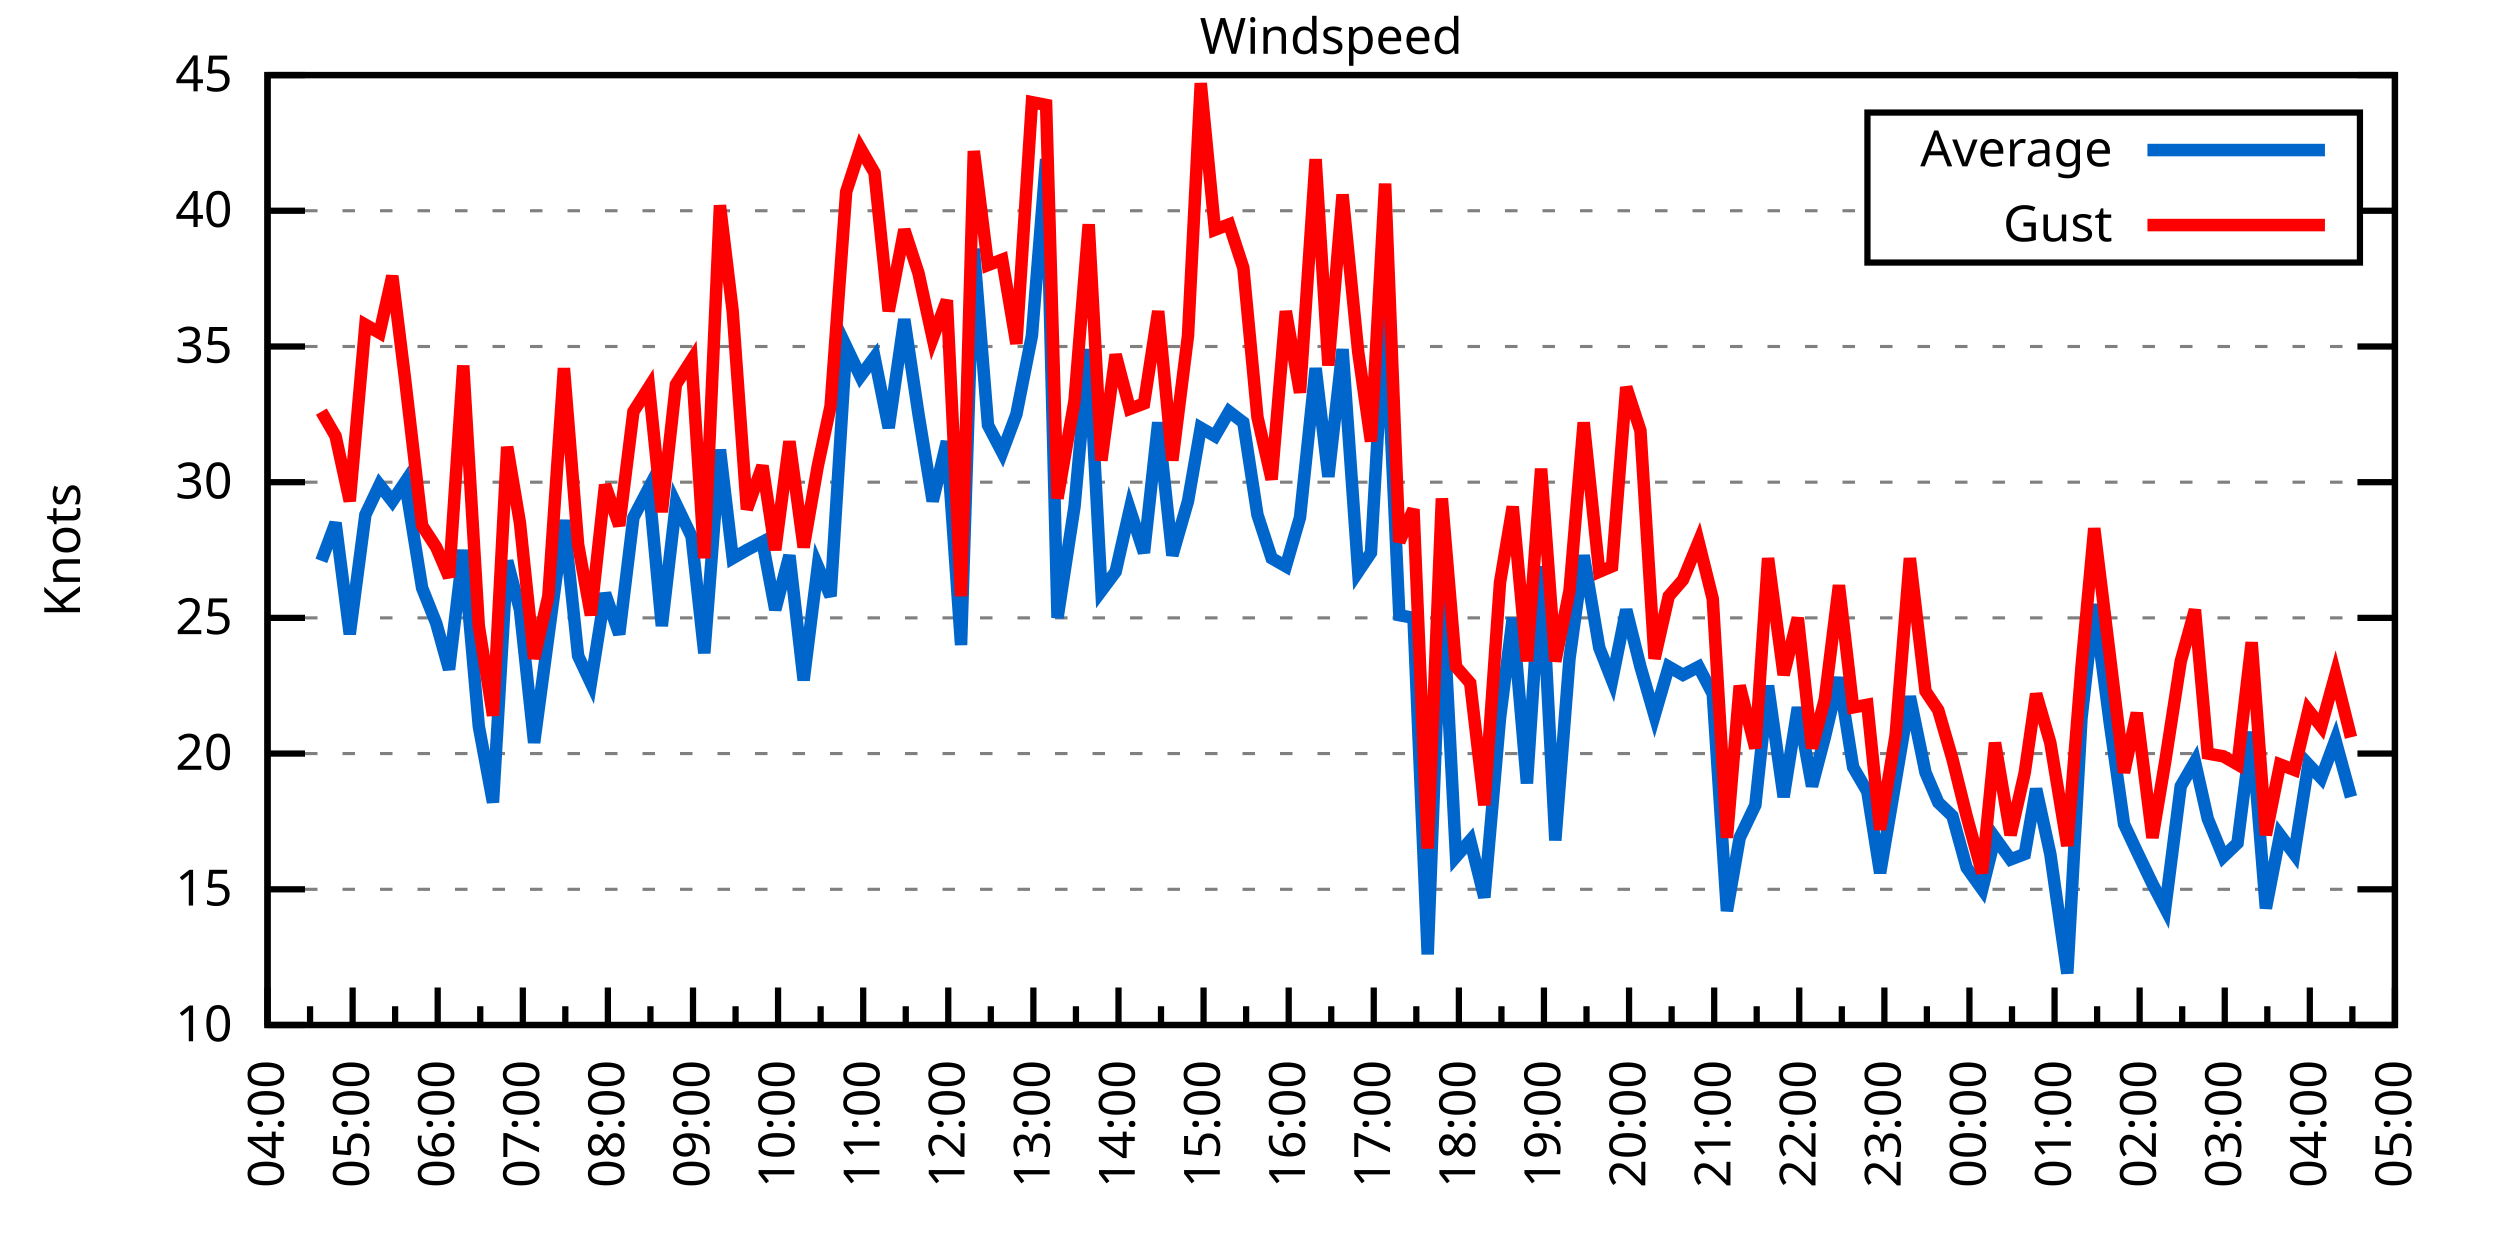
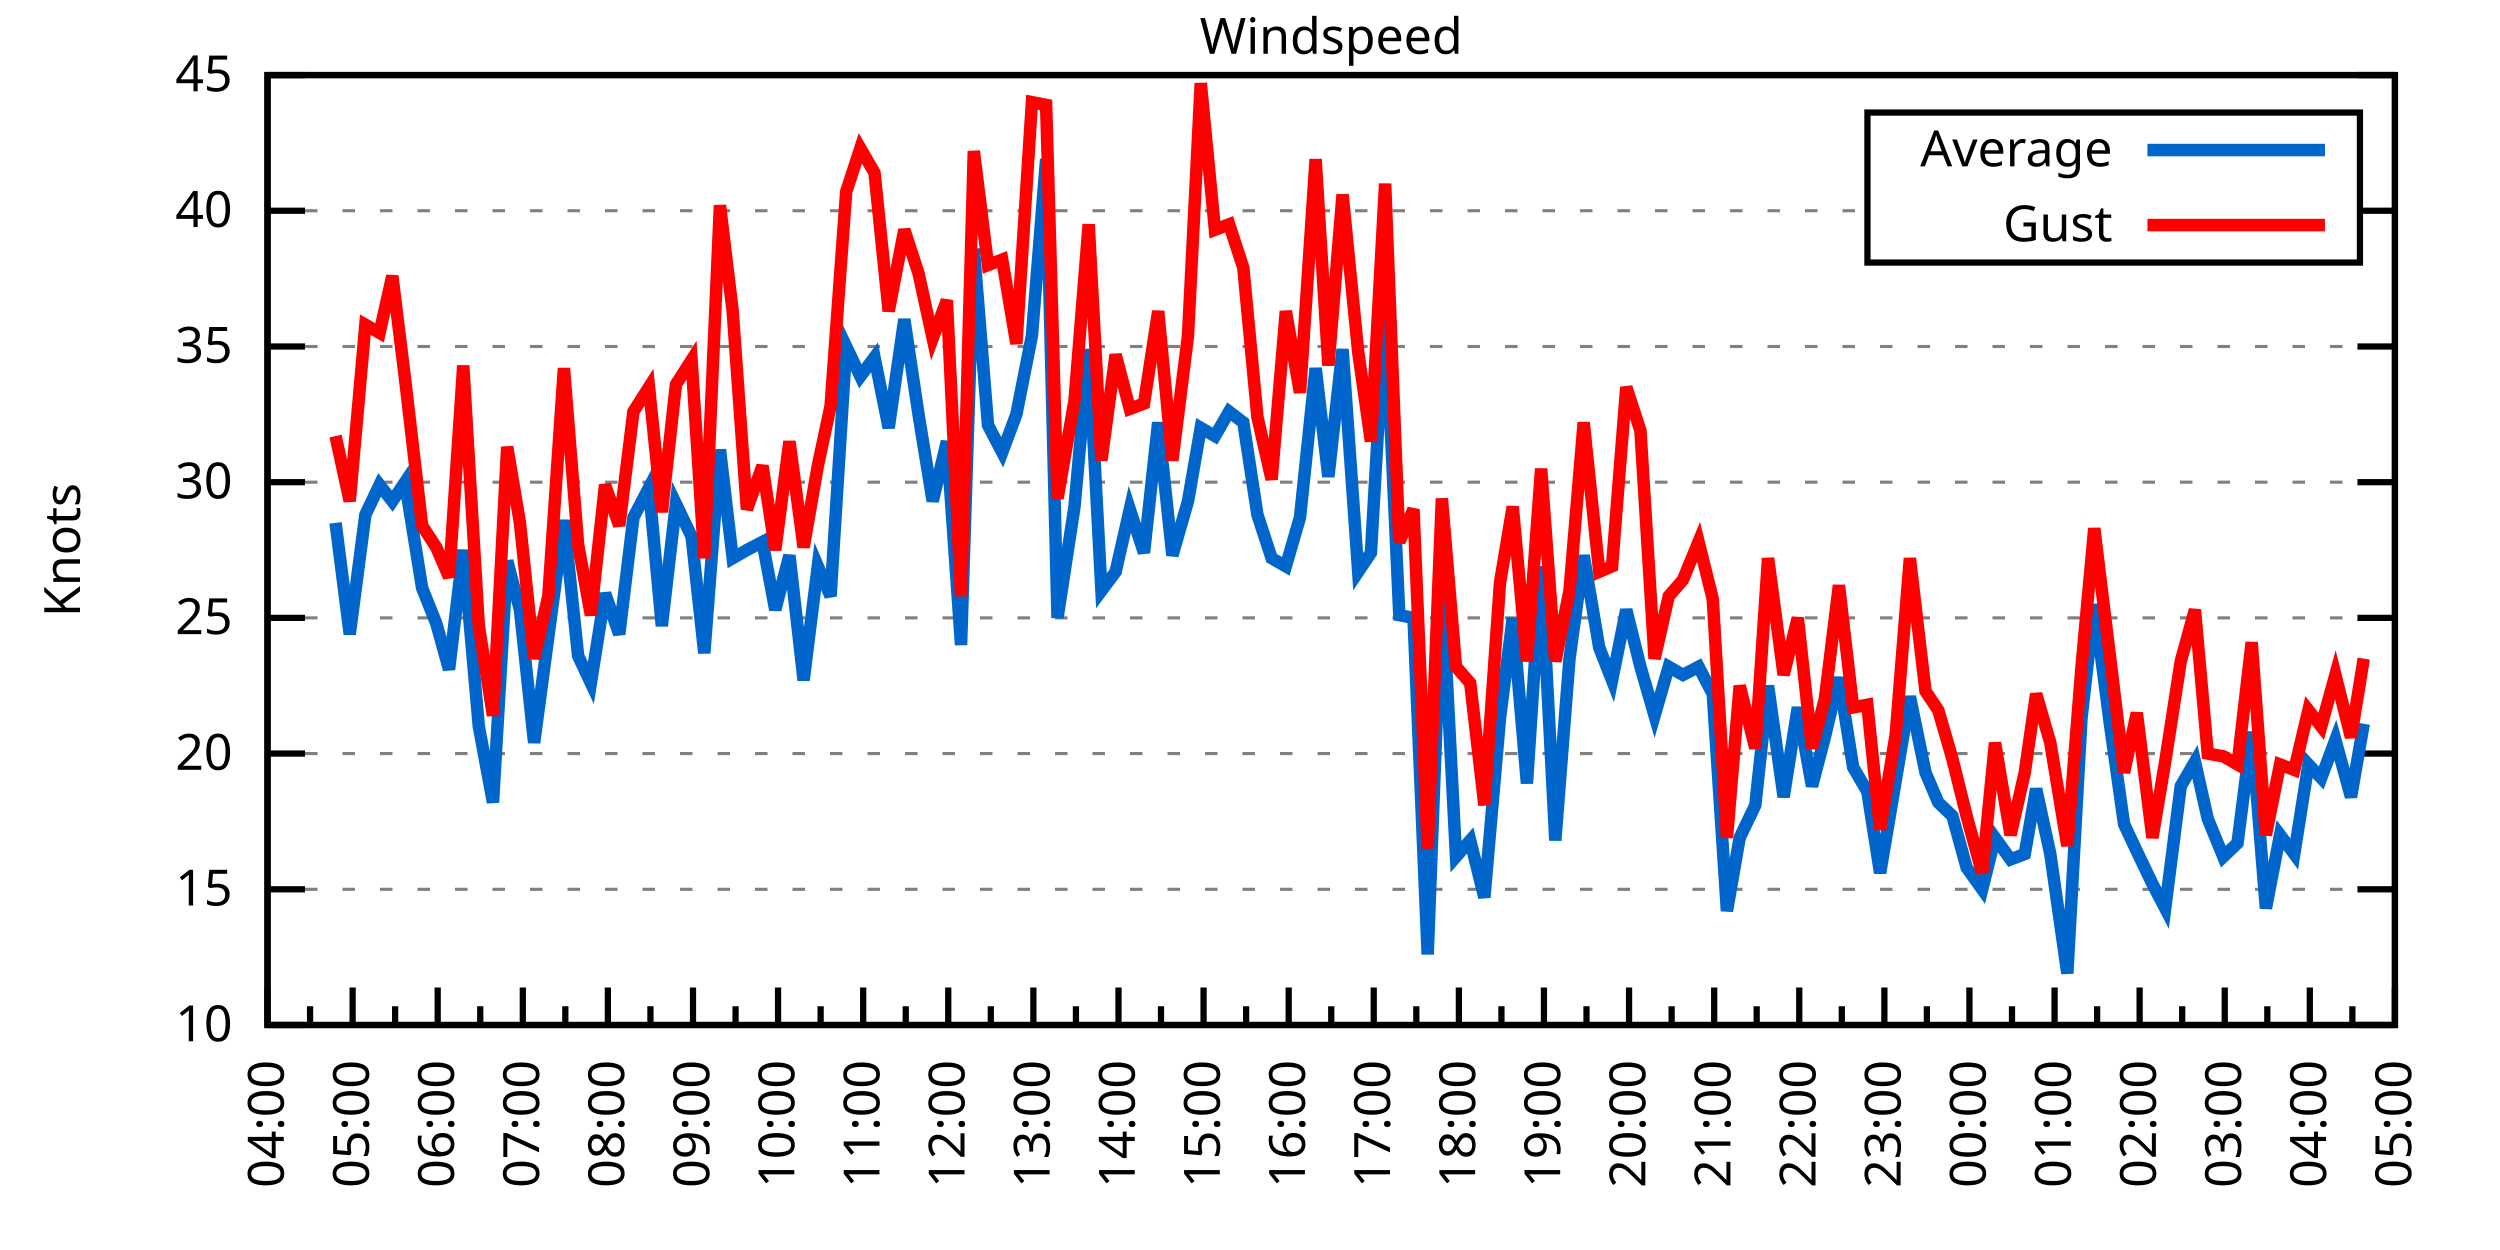
<svg xmlns="http://www.w3.org/2000/svg" xmlns:xlink="http://www.w3.org/1999/xlink" width="400" height="200" viewBox="0 0 400 200">
  <g id="gnuplot_canvas">
    <rect x="0" y="0" width="400" height="200" fill="none" />
    <defs>
      <circle id="gpDot" r="0.5" stroke-width="0.5" stroke="currentColor" />
      <path id="gpPt0" stroke-width="0.333" stroke="currentColor" d="M-1,0 h2 M0,-1 v2" />
      <path id="gpPt1" stroke-width="0.333" stroke="currentColor" d="M-1,-1 L1,1 M1,-1 L-1,1" />
      <path id="gpPt2" stroke-width="0.333" stroke="currentColor" d="M-1,0 L1,0 M0,-1 L0,1 M-1,-1 L1,1 M-1,1 L1,-1" />
      <rect id="gpPt3" stroke-width="0.333" stroke="currentColor" x="-1" y="-1" width="2" height="2" />
      <rect id="gpPt4" stroke-width="0.333" stroke="currentColor" fill="currentColor" x="-1" y="-1" width="2" height="2" />
      <circle id="gpPt5" stroke-width="0.333" stroke="currentColor" cx="0" cy="0" r="1" />
      <use xlink:href="#gpPt5" id="gpPt6" fill="currentColor" stroke="none" />
      <path id="gpPt7" stroke-width="0.333" stroke="currentColor" d="M0,-1.33 L-1.33,0.67 L1.33,0.67 z" />
      <use xlink:href="#gpPt7" id="gpPt8" fill="currentColor" stroke="none" />
      <use xlink:href="#gpPt7" id="gpPt9" stroke="currentColor" transform="rotate(180)" />
      <use xlink:href="#gpPt9" id="gpPt10" fill="currentColor" stroke="none" />
      <use xlink:href="#gpPt3" id="gpPt11" stroke="currentColor" transform="rotate(45)" />
      <use xlink:href="#gpPt11" id="gpPt12" fill="currentColor" stroke="none" />
      <path id="gpPt13" stroke-width="0.333" stroke="currentColor" d="M0,1.330 L1.265,0.411 L0.782,-1.067 L-0.782,-1.076 L-1.265,0.411 z" />
      <use xlink:href="#gpPt13" id="gpPt14" fill="currentColor" stroke="none" />
      <filter id="textbox" filterUnits="objectBoundingBox" x="0" y="0" height="1" width="1">
        <feFlood flood-color="white" flood-opacity="1" result="bgnd" />
        <feComposite in="SourceGraphic" in2="bgnd" operator="atop" />
      </filter>
      <filter id="greybox" filterUnits="objectBoundingBox" x="0" y="0" height="1" width="1">
        <feFlood flood-color="lightgrey" flood-opacity="1" result="grey" />
        <feComposite in="SourceGraphic" in2="grey" operator="atop" />
      </filter>
    </defs>
    <g fill="none" color="white" stroke="currentColor" stroke-width="1.00" stroke-linecap="butt" stroke-linejoin="miter">
</g>
    <g fill="none" color="black" stroke="currentColor" stroke-width="1.00" stroke-linecap="butt" stroke-linejoin="miter">
      <g stroke="none" shape-rendering="crispEdges">
        <polygon fill="rgb(255, 255, 255)" points="42.80,164.00 383.18,164.00 383.18,12.02 42.80,12.02 " />
      </g>
    </g>
    <g fill="none" color="black" stroke="currentColor" stroke-width="1.00" stroke-linecap="butt" stroke-linejoin="miter">
</g>
    <g fill="none" color="black" stroke="black" stroke-width="0.50" stroke-linecap="butt" stroke-linejoin="miter">
</g>
    <g fill="none" color="gray" stroke="currentColor" stroke-width="0.50" stroke-linecap="butt" stroke-linejoin="miter">
      <path stroke="gray" stroke-dasharray="2,4" class="gridline" d="M42.80,164.00 L383.19,164.00  " />
    </g>
    <g fill="none" color="gray" stroke="gray" stroke-width="1.00" stroke-linecap="butt" stroke-linejoin="miter">
</g>
    <g fill="none" color="black" stroke="currentColor" stroke-width="1.00" stroke-linecap="butt" stroke-linejoin="miter">
      <path stroke="black" d="M42.80,164.00 L48.80,164.00 M383.19,164.00 L377.19,164.00  " />
      <g transform="translate(37.20,166.60)" stroke="none" fill="black" font-family="Sans" font-size="8.00" text-anchor="end">
        <text>
          <tspan font-family="Sans"> 10</tspan>
        </text>
      </g>
    </g>
    <g fill="none" color="black" stroke="currentColor" stroke-width="1.00" stroke-linecap="butt" stroke-linejoin="miter">
</g>
    <g fill="none" color="black" stroke="black" stroke-width="0.50" stroke-linecap="butt" stroke-linejoin="miter">
</g>
    <g fill="none" color="gray" stroke="currentColor" stroke-width="0.50" stroke-linecap="butt" stroke-linejoin="miter">
      <path stroke="gray" stroke-dasharray="2,4" class="gridline" d="M42.80,142.29 L383.19,142.29  " />
    </g>
    <g fill="none" color="gray" stroke="gray" stroke-width="1.00" stroke-linecap="butt" stroke-linejoin="miter">
</g>
    <g fill="none" color="black" stroke="currentColor" stroke-width="1.00" stroke-linecap="butt" stroke-linejoin="miter">
      <path stroke="black" d="M42.80,142.29 L48.80,142.29 M383.19,142.29 L377.19,142.29  " />
      <g transform="translate(37.20,144.89)" stroke="none" fill="black" font-family="Sans" font-size="8.00" text-anchor="end">
        <text>
          <tspan font-family="Sans"> 15</tspan>
        </text>
      </g>
    </g>
    <g fill="none" color="black" stroke="currentColor" stroke-width="1.00" stroke-linecap="butt" stroke-linejoin="miter">
</g>
    <g fill="none" color="black" stroke="black" stroke-width="0.50" stroke-linecap="butt" stroke-linejoin="miter">
</g>
    <g fill="none" color="gray" stroke="currentColor" stroke-width="0.50" stroke-linecap="butt" stroke-linejoin="miter">
      <path stroke="gray" stroke-dasharray="2,4" class="gridline" d="M42.80,120.57 L383.19,120.57  " />
    </g>
    <g fill="none" color="gray" stroke="gray" stroke-width="1.00" stroke-linecap="butt" stroke-linejoin="miter">
</g>
    <g fill="none" color="black" stroke="currentColor" stroke-width="1.00" stroke-linecap="butt" stroke-linejoin="miter">
      <path stroke="black" d="M42.80,120.57 L48.80,120.57 M383.19,120.57 L377.19,120.57  " />
      <g transform="translate(37.20,123.17)" stroke="none" fill="black" font-family="Sans" font-size="8.00" text-anchor="end">
        <text>
          <tspan font-family="Sans"> 20</tspan>
        </text>
      </g>
    </g>
    <g fill="none" color="black" stroke="currentColor" stroke-width="1.00" stroke-linecap="butt" stroke-linejoin="miter">
</g>
    <g fill="none" color="black" stroke="black" stroke-width="0.50" stroke-linecap="butt" stroke-linejoin="miter">
</g>
    <g fill="none" color="gray" stroke="currentColor" stroke-width="0.50" stroke-linecap="butt" stroke-linejoin="miter">
      <path stroke="gray" stroke-dasharray="2,4" class="gridline" d="M42.80,98.86 L383.19,98.86  " />
    </g>
    <g fill="none" color="gray" stroke="gray" stroke-width="1.00" stroke-linecap="butt" stroke-linejoin="miter">
</g>
    <g fill="none" color="black" stroke="currentColor" stroke-width="1.00" stroke-linecap="butt" stroke-linejoin="miter">
      <path stroke="black" d="M42.80,98.86 L48.80,98.86 M383.19,98.86 L377.19,98.86  " />
      <g transform="translate(37.20,101.46)" stroke="none" fill="black" font-family="Sans" font-size="8.00" text-anchor="end">
        <text>
          <tspan font-family="Sans"> 25</tspan>
        </text>
      </g>
    </g>
    <g fill="none" color="black" stroke="currentColor" stroke-width="1.00" stroke-linecap="butt" stroke-linejoin="miter">
</g>
    <g fill="none" color="black" stroke="black" stroke-width="0.50" stroke-linecap="butt" stroke-linejoin="miter">
</g>
    <g fill="none" color="gray" stroke="currentColor" stroke-width="0.50" stroke-linecap="butt" stroke-linejoin="miter">
      <path stroke="gray" stroke-dasharray="2,4" class="gridline" d="M42.80,77.15 L383.19,77.15  " />
    </g>
    <g fill="none" color="gray" stroke="gray" stroke-width="1.00" stroke-linecap="butt" stroke-linejoin="miter">
</g>
    <g fill="none" color="black" stroke="currentColor" stroke-width="1.00" stroke-linecap="butt" stroke-linejoin="miter">
      <path stroke="black" d="M42.80,77.15 L48.80,77.15 M383.19,77.15 L377.19,77.15  " />
      <g transform="translate(37.20,79.75)" stroke="none" fill="black" font-family="Sans" font-size="8.00" text-anchor="end">
        <text>
          <tspan font-family="Sans"> 30</tspan>
        </text>
      </g>
    </g>
    <g fill="none" color="black" stroke="currentColor" stroke-width="1.00" stroke-linecap="butt" stroke-linejoin="miter">
</g>
    <g fill="none" color="black" stroke="black" stroke-width="0.50" stroke-linecap="butt" stroke-linejoin="miter">
</g>
    <g fill="none" color="gray" stroke="currentColor" stroke-width="0.50" stroke-linecap="butt" stroke-linejoin="miter">
      <path stroke="gray" stroke-dasharray="2,4" class="gridline" d="M42.80,55.44 L383.19,55.44  " />
    </g>
    <g fill="none" color="gray" stroke="gray" stroke-width="1.00" stroke-linecap="butt" stroke-linejoin="miter">
</g>
    <g fill="none" color="black" stroke="currentColor" stroke-width="1.00" stroke-linecap="butt" stroke-linejoin="miter">
      <path stroke="black" d="M42.80,55.44 L48.80,55.44 M383.19,55.44 L377.19,55.44  " />
      <g transform="translate(37.20,58.04)" stroke="none" fill="black" font-family="Sans" font-size="8.00" text-anchor="end">
        <text>
          <tspan font-family="Sans"> 35</tspan>
        </text>
      </g>
    </g>
    <g fill="none" color="black" stroke="currentColor" stroke-width="1.00" stroke-linecap="butt" stroke-linejoin="miter">
</g>
    <g fill="none" color="black" stroke="black" stroke-width="0.50" stroke-linecap="butt" stroke-linejoin="miter">
</g>
    <g fill="none" color="gray" stroke="currentColor" stroke-width="0.50" stroke-linecap="butt" stroke-linejoin="miter">
      <path stroke="gray" stroke-dasharray="2,4" class="gridline" d="M42.80,33.72 L298.79,33.72 M377.59,33.72 L383.19,33.72  " />
    </g>
    <g fill="none" color="gray" stroke="gray" stroke-width="1.00" stroke-linecap="butt" stroke-linejoin="miter">
</g>
    <g fill="none" color="black" stroke="currentColor" stroke-width="1.00" stroke-linecap="butt" stroke-linejoin="miter">
      <path stroke="black" d="M42.80,33.72 L48.80,33.72 M383.19,33.72 L377.19,33.72  " />
      <g transform="translate(37.20,36.32)" stroke="none" fill="black" font-family="Sans" font-size="8.00" text-anchor="end">
        <text>
          <tspan font-family="Sans"> 40</tspan>
        </text>
      </g>
    </g>
    <g fill="none" color="black" stroke="currentColor" stroke-width="1.00" stroke-linecap="butt" stroke-linejoin="miter">
</g>
    <g fill="none" color="black" stroke="black" stroke-width="0.50" stroke-linecap="butt" stroke-linejoin="miter">
</g>
    <g fill="none" color="gray" stroke="currentColor" stroke-width="0.50" stroke-linecap="butt" stroke-linejoin="miter">
      <path stroke="gray" stroke-dasharray="2,4" class="gridline" d="M42.80,12.01 L383.19,12.01  " />
    </g>
    <g fill="none" color="gray" stroke="gray" stroke-width="1.00" stroke-linecap="butt" stroke-linejoin="miter">
</g>
    <g fill="none" color="black" stroke="currentColor" stroke-width="1.00" stroke-linecap="butt" stroke-linejoin="miter">
      <path stroke="black" d="M42.80,12.01 L48.80,12.01 M383.19,12.01 L377.19,12.01  " />
      <g transform="translate(37.20,14.61)" stroke="none" fill="black" font-family="Sans" font-size="8.00" text-anchor="end">
        <text>
          <tspan font-family="Sans"> 45</tspan>
        </text>
      </g>
    </g>
    <g fill="none" color="black" stroke="currentColor" stroke-width="1.00" stroke-linecap="butt" stroke-linejoin="miter">
      <path stroke="black" d="M42.80,164.00 L42.80,158.00  " />
      <g transform="translate(45.40,169.60) rotate(270)" stroke="none" fill="black" font-family="Sans" font-size="8.00" text-anchor="end">
        <text>
          <tspan font-family="Sans">04:00</tspan>
        </text>
      </g>
    </g>
    <g fill="none" color="black" stroke="currentColor" stroke-width="1.00" stroke-linecap="butt" stroke-linejoin="miter">
      <path stroke="black" d="M49.61,164.00 L49.61,161.00 M56.42,164.00 L56.42,158.00  " />
      <g transform="translate(59.02,169.60) rotate(270)" stroke="none" fill="black" font-family="Sans" font-size="8.00" text-anchor="end">
        <text>
          <tspan font-family="Sans">05:00</tspan>
        </text>
      </g>
    </g>
    <g fill="none" color="black" stroke="currentColor" stroke-width="1.00" stroke-linecap="butt" stroke-linejoin="miter">
      <path stroke="black" d="M63.22,164.00 L63.22,161.00 M70.03,164.00 L70.03,158.00  " />
      <g transform="translate(72.63,169.60) rotate(270)" stroke="none" fill="black" font-family="Sans" font-size="8.00" text-anchor="end">
        <text>
          <tspan font-family="Sans">06:00</tspan>
        </text>
      </g>
    </g>
    <g fill="none" color="black" stroke="currentColor" stroke-width="1.00" stroke-linecap="butt" stroke-linejoin="miter">
      <path stroke="black" d="M76.84,164.00 L76.84,161.00 M83.65,164.00 L83.65,158.00  " />
      <g transform="translate(86.25,169.60) rotate(270)" stroke="none" fill="black" font-family="Sans" font-size="8.00" text-anchor="end">
        <text>
          <tspan font-family="Sans">07:00</tspan>
        </text>
      </g>
    </g>
    <g fill="none" color="black" stroke="currentColor" stroke-width="1.00" stroke-linecap="butt" stroke-linejoin="miter">
      <path stroke="black" d="M90.45,164.00 L90.45,161.00 M97.26,164.00 L97.26,158.00  " />
      <g transform="translate(99.86,169.60) rotate(270)" stroke="none" fill="black" font-family="Sans" font-size="8.00" text-anchor="end">
        <text>
          <tspan font-family="Sans">08:00</tspan>
        </text>
      </g>
    </g>
    <g fill="none" color="black" stroke="currentColor" stroke-width="1.00" stroke-linecap="butt" stroke-linejoin="miter">
      <path stroke="black" d="M104.07,164.00 L104.07,161.00 M110.88,164.00 L110.88,158.00  " />
      <g transform="translate(113.48,169.60) rotate(270)" stroke="none" fill="black" font-family="Sans" font-size="8.00" text-anchor="end">
        <text>
          <tspan font-family="Sans">09:00</tspan>
        </text>
      </g>
    </g>
    <g fill="none" color="black" stroke="currentColor" stroke-width="1.00" stroke-linecap="butt" stroke-linejoin="miter">
      <path stroke="black" d="M117.69,164.00 L117.69,161.00 M124.49,164.00 L124.49,158.00  " />
      <g transform="translate(127.09,169.60) rotate(270)" stroke="none" fill="black" font-family="Sans" font-size="8.00" text-anchor="end">
        <text>
          <tspan font-family="Sans">10:00</tspan>
        </text>
      </g>
    </g>
    <g fill="none" color="black" stroke="currentColor" stroke-width="1.00" stroke-linecap="butt" stroke-linejoin="miter">
      <path stroke="black" d="M131.30,164.00 L131.30,161.00 M138.11,164.00 L138.11,158.00  " />
      <g transform="translate(140.71,169.60) rotate(270)" stroke="none" fill="black" font-family="Sans" font-size="8.00" text-anchor="end">
        <text>
          <tspan font-family="Sans">11:00</tspan>
        </text>
      </g>
    </g>
    <g fill="none" color="black" stroke="currentColor" stroke-width="1.00" stroke-linecap="butt" stroke-linejoin="miter">
      <path stroke="black" d="M144.92,164.00 L144.92,161.00 M151.72,164.00 L151.72,158.00  " />
      <g transform="translate(154.32,169.60) rotate(270)" stroke="none" fill="black" font-family="Sans" font-size="8.00" text-anchor="end">
        <text>
          <tspan font-family="Sans">12:00</tspan>
        </text>
      </g>
    </g>
    <g fill="none" color="black" stroke="currentColor" stroke-width="1.00" stroke-linecap="butt" stroke-linejoin="miter">
      <path stroke="black" d="M158.53,164.00 L158.53,161.00 M165.34,164.00 L165.34,158.00  " />
      <g transform="translate(167.94,169.60) rotate(270)" stroke="none" fill="black" font-family="Sans" font-size="8.00" text-anchor="end">
        <text>
          <tspan font-family="Sans">13:00</tspan>
        </text>
      </g>
    </g>
    <g fill="none" color="black" stroke="currentColor" stroke-width="1.00" stroke-linecap="butt" stroke-linejoin="miter">
      <path stroke="black" d="M172.15,164.00 L172.15,161.00 M178.96,164.00 L178.96,158.00  " />
      <g transform="translate(181.56,169.60) rotate(270)" stroke="none" fill="black" font-family="Sans" font-size="8.00" text-anchor="end">
        <text>
          <tspan font-family="Sans">14:00</tspan>
        </text>
      </g>
    </g>
    <g fill="none" color="black" stroke="currentColor" stroke-width="1.00" stroke-linecap="butt" stroke-linejoin="miter">
      <path stroke="black" d="M185.76,164.00 L185.76,161.00 M192.57,164.00 L192.57,158.00  " />
      <g transform="translate(195.17,169.60) rotate(270)" stroke="none" fill="black" font-family="Sans" font-size="8.00" text-anchor="end">
        <text>
          <tspan font-family="Sans">15:00</tspan>
        </text>
      </g>
    </g>
    <g fill="none" color="black" stroke="currentColor" stroke-width="1.00" stroke-linecap="butt" stroke-linejoin="miter">
      <path stroke="black" d="M199.38,164.00 L199.38,161.00 M206.19,164.00 L206.19,158.00  " />
      <g transform="translate(208.79,169.60) rotate(270)" stroke="none" fill="black" font-family="Sans" font-size="8.00" text-anchor="end">
        <text>
          <tspan font-family="Sans">16:00</tspan>
        </text>
      </g>
    </g>
    <g fill="none" color="black" stroke="currentColor" stroke-width="1.00" stroke-linecap="butt" stroke-linejoin="miter">
      <path stroke="black" d="M213.00,164.00 L213.00,161.00 M219.80,164.00 L219.80,158.00  " />
      <g transform="translate(222.40,169.60) rotate(270)" stroke="none" fill="black" font-family="Sans" font-size="8.00" text-anchor="end">
        <text>
          <tspan font-family="Sans">17:00</tspan>
        </text>
      </g>
    </g>
    <g fill="none" color="black" stroke="currentColor" stroke-width="1.00" stroke-linecap="butt" stroke-linejoin="miter">
      <path stroke="black" d="M226.61,164.00 L226.61,161.00 M233.42,164.00 L233.42,158.00  " />
      <g transform="translate(236.02,169.60) rotate(270)" stroke="none" fill="black" font-family="Sans" font-size="8.00" text-anchor="end">
        <text>
          <tspan font-family="Sans">18:00</tspan>
        </text>
      </g>
    </g>
    <g fill="none" color="black" stroke="currentColor" stroke-width="1.00" stroke-linecap="butt" stroke-linejoin="miter">
      <path stroke="black" d="M240.23,164.00 L240.23,161.00 M247.03,164.00 L247.03,158.00  " />
      <g transform="translate(249.63,169.60) rotate(270)" stroke="none" fill="black" font-family="Sans" font-size="8.00" text-anchor="end">
        <text>
          <tspan font-family="Sans">19:00</tspan>
        </text>
      </g>
    </g>
    <g fill="none" color="black" stroke="currentColor" stroke-width="1.00" stroke-linecap="butt" stroke-linejoin="miter">
      <path stroke="black" d="M253.84,164.00 L253.84,161.00 M260.65,164.00 L260.65,158.00  " />
      <g transform="translate(263.25,169.60) rotate(270)" stroke="none" fill="black" font-family="Sans" font-size="8.00" text-anchor="end">
        <text>
          <tspan font-family="Sans">20:00</tspan>
        </text>
      </g>
    </g>
    <g fill="none" color="black" stroke="currentColor" stroke-width="1.00" stroke-linecap="butt" stroke-linejoin="miter">
      <path stroke="black" d="M267.46,164.00 L267.46,161.00 M274.27,164.00 L274.27,158.00  " />
      <g transform="translate(276.87,169.60) rotate(270)" stroke="none" fill="black" font-family="Sans" font-size="8.00" text-anchor="end">
        <text>
          <tspan font-family="Sans">21:00</tspan>
        </text>
      </g>
    </g>
    <g fill="none" color="black" stroke="currentColor" stroke-width="1.00" stroke-linecap="butt" stroke-linejoin="miter">
      <path stroke="black" d="M281.07,164.00 L281.07,161.00 M287.88,164.00 L287.88,158.00  " />
      <g transform="translate(290.48,169.60) rotate(270)" stroke="none" fill="black" font-family="Sans" font-size="8.00" text-anchor="end">
        <text>
          <tspan font-family="Sans">22:00</tspan>
        </text>
      </g>
    </g>
    <g fill="none" color="black" stroke="currentColor" stroke-width="1.00" stroke-linecap="butt" stroke-linejoin="miter">
      <path stroke="black" d="M294.69,164.00 L294.69,161.00 M301.50,164.00 L301.50,158.00  " />
      <g transform="translate(304.10,169.60) rotate(270)" stroke="none" fill="black" font-family="Sans" font-size="8.00" text-anchor="end">
        <text>
          <tspan font-family="Sans">23:00</tspan>
        </text>
      </g>
    </g>
    <g fill="none" color="black" stroke="currentColor" stroke-width="1.00" stroke-linecap="butt" stroke-linejoin="miter">
      <path stroke="black" d="M308.30,164.00 L308.30,161.00 M315.11,164.00 L315.11,158.00  " />
      <g transform="translate(317.71,169.60) rotate(270)" stroke="none" fill="black" font-family="Sans" font-size="8.00" text-anchor="end">
        <text>
          <tspan font-family="Sans">00:00</tspan>
        </text>
      </g>
    </g>
    <g fill="none" color="black" stroke="currentColor" stroke-width="1.00" stroke-linecap="butt" stroke-linejoin="miter">
      <path stroke="black" d="M321.92,164.00 L321.92,161.00 M328.73,164.00 L328.73,158.00  " />
      <g transform="translate(331.33,169.60) rotate(270)" stroke="none" fill="black" font-family="Sans" font-size="8.00" text-anchor="end">
        <text>
          <tspan font-family="Sans">01:00</tspan>
        </text>
      </g>
    </g>
    <g fill="none" color="black" stroke="currentColor" stroke-width="1.00" stroke-linecap="butt" stroke-linejoin="miter">
      <path stroke="black" d="M335.54,164.00 L335.54,161.00 M342.34,164.00 L342.34,158.00  " />
      <g transform="translate(344.94,169.60) rotate(270)" stroke="none" fill="black" font-family="Sans" font-size="8.00" text-anchor="end">
        <text>
          <tspan font-family="Sans">02:00</tspan>
        </text>
      </g>
    </g>
    <g fill="none" color="black" stroke="currentColor" stroke-width="1.00" stroke-linecap="butt" stroke-linejoin="miter">
      <path stroke="black" d="M349.15,164.00 L349.15,161.00 M355.96,164.00 L355.96,158.00  " />
      <g transform="translate(358.56,169.60) rotate(270)" stroke="none" fill="black" font-family="Sans" font-size="8.00" text-anchor="end">
        <text>
          <tspan font-family="Sans">03:00</tspan>
        </text>
      </g>
    </g>
    <g fill="none" color="black" stroke="currentColor" stroke-width="1.00" stroke-linecap="butt" stroke-linejoin="miter">
      <path stroke="black" d="M362.77,164.00 L362.77,161.00 M369.57,164.00 L369.57,158.00  " />
      <g transform="translate(372.17,169.60) rotate(270)" stroke="none" fill="black" font-family="Sans" font-size="8.00" text-anchor="end">
        <text>
          <tspan font-family="Sans">04:00</tspan>
        </text>
      </g>
    </g>
    <g fill="none" color="black" stroke="currentColor" stroke-width="1.00" stroke-linecap="butt" stroke-linejoin="miter">
      <path stroke="black" d="M376.38,164.00 L376.38,161.00 M383.19,164.00 L383.19,158.00  " />
      <g transform="translate(385.79,169.60) rotate(270)" stroke="none" fill="black" font-family="Sans" font-size="8.00" text-anchor="end">
        <text>
          <tspan font-family="Sans">05:00</tspan>
        </text>
      </g>
    </g>
    <g fill="none" color="black" stroke="currentColor" stroke-width="1.00" stroke-linecap="butt" stroke-linejoin="miter">
</g>
    <g fill="none" color="black" stroke="currentColor" stroke-width="1.00" stroke-linecap="butt" stroke-linejoin="miter">
      <path stroke="black" d="M42.80,12.01 L42.80,164.00 L383.19,164.00 L383.19,12.01 L42.80,12.01 Z  " />
    </g>
    <g fill="none" color="black" stroke="currentColor" stroke-width="1.00" stroke-linecap="butt" stroke-linejoin="miter">
      <g transform="translate(12.80,88.01) rotate(270)" stroke="none" fill="black" font-family="Sans" font-size="8.00" text-anchor="middle">
        <text>
          <tspan font-family="Sans">Knots</tspan>
        </text>
      </g>
    </g>
    <g fill="none" color="black" stroke="currentColor" stroke-width="1.00" stroke-linecap="butt" stroke-linejoin="miter">
</g>
    <g fill="none" color="black" stroke="currentColor" stroke-width="1.00" stroke-linecap="butt" stroke-linejoin="miter">
      <path stroke="black" d="M298.79,42.01 L298.79,18.01 L377.59,18.01 L377.59,42.01 L298.79,42.01 Z  " />
    </g>
    <g id="Windspeed_plot_1">
      <g fill="none" color="white" stroke="black" stroke-width="2.00" stroke-linecap="butt" stroke-linejoin="miter">
</g>
      <g fill="none" color="black" stroke="currentColor" stroke-width="2.00" stroke-linecap="butt" stroke-linejoin="miter">
        <g transform="translate(337.99,26.61)" stroke="none" fill="black" font-family="Sans" font-size="8.00" text-anchor="end">
          <text>
            <tspan font-family="Sans">Average</tspan>
          </text>
        </g>
      </g>
      <g fill="none" color="black" stroke="currentColor" stroke-width="2.00" stroke-linecap="butt" stroke-linejoin="miter">
-         <path stroke="rgb(  0, 102, 204)" d="M343.59,24.01 L371.99,24.01 M51.42,89.74 L53.69,83.66 L55.96,101.47 L58.46,82.36 L60.73,77.58 L62.77,80.19   L64.81,77.15 L67.54,94.08 L69.80,99.73 L71.85,107.11 L74.12,88.00 L76.61,116.23 L78.88,128.39 L81.15,89.74   L83.19,97.56 L85.46,118.84 L87.73,101.90 L90.23,83.23 L92.50,104.94 L94.54,109.28 L96.81,94.95 L99.08,101.47   L101.35,82.79 L103.84,78.02 L105.89,100.16 L108.15,80.62 L110.65,85.83 L112.69,104.51 L115.19,71.94 L117.23,89.31   L119.50,88.00 L122.00,86.70 L124.04,97.56 L126.31,88.87 L128.58,108.85 L130.85,90.61 L132.89,95.39 L135.39,55.44   L137.66,60.21 L139.92,57.17 L142.19,68.46 L144.69,51.09 L146.96,66.29 L149.23,80.19 L151.50,70.63 L153.77,103.20   L155.81,39.80 L158.08,68.03 L160.35,72.37 L162.62,66.29 L165.11,53.70 L167.38,25.47 L169.20,98.86 L171.92,81.06   L174.19,55.87 L176.23,94.52 L178.50,91.48 L180.77,81.49 L183.04,88.44 L185.31,67.59 L187.58,88.87 L190.08,80.19   L192.12,68.46 L194.39,69.77 L196.66,65.86 L198.93,67.59 L201.19,82.36 L203.46,89.31 L205.73,90.61 L208.00,82.79   L210.50,58.91 L212.54,76.28 L214.81,55.87 L217.31,91.48 L219.35,88.44 L221.62,48.92 L223.89,98.43 L226.16,98.86   L228.43,152.71 L230.70,93.22 L232.96,137.08 L235.23,134.47 L237.50,143.59 L240.00,114.93 L242.04,98.86 L244.31,125.35   L246.58,90.61 L248.85,134.47 L251.12,105.38 L253.39,88.87 L255.88,103.64 L257.93,108.85 L260.20,97.56 L262.47,106.68   L264.73,114.49 L267.00,106.68 L269.27,107.98 L271.77,106.68 L274.04,111.02 L276.31,145.76 L278.35,134.04 L280.85,128.83   L282.89,109.72 L285.38,127.52 L287.65,113.19 L289.92,125.79 L291.97,117.97 L294.23,108.42 L296.50,122.75 L298.77,126.65   L300.82,139.68 L303.31,124.92 L305.58,111.45 L308.08,123.61 L310.12,128.39 L312.39,130.56 L314.66,138.81 L317.15,142.29   L319.20,134.04 L321.69,137.51 L323.96,136.64 L325.78,126.22 L328.05,136.64 L330.77,155.75 L333.04,114.93 L335.08,96.69   L337.58,115.80 L339.85,131.86 L341.89,136.21 L344.39,141.42 L346.43,145.33 L348.92,125.79 L351.19,121.88 L353.24,131.00   L355.73,137.08 L358.00,134.90 L360.27,117.10 L362.54,145.33 L364.81,133.60 L367.08,136.64 L369.35,122.31 L371.39,124.48   L373.66,118.40 L376.16,127.52  " />
+         <path stroke="rgb(  0, 102, 204)" d="M343.59,24.01 L371.99,24.01 M53.69,83.66 L55.96,101.47 L58.46,82.36 L60.73,77.58 L62.77,80.19 L64.81,77.15   L67.54,94.08 L69.80,99.73 L71.85,107.11 L74.12,88.00 L76.61,116.23 L78.88,128.39 L81.15,89.74 L83.19,97.56   L85.46,118.84 L87.73,101.90 L90.23,83.23 L92.50,104.94 L94.54,109.28 L96.81,94.95 L99.08,101.47 L101.35,82.79   L103.84,78.02 L105.89,100.16 L108.15,80.62 L110.65,85.83 L112.69,104.51 L115.19,71.94 L117.23,89.31 L119.50,88.00   L122.00,86.70 L124.04,97.56 L126.31,88.87 L128.58,108.85 L130.85,90.61 L132.89,95.39 L135.39,55.44 L137.66,60.21   L139.92,57.17 L142.19,68.46 L144.69,51.09 L146.96,66.29 L149.23,80.19 L151.50,70.63 L153.77,103.20 L155.81,39.80   L158.08,68.03 L160.35,72.37 L162.62,66.29 L165.11,53.70 L167.38,25.47 L169.20,98.86 L171.92,81.06 L174.19,55.87   L176.23,94.52 L178.50,91.48 L180.77,81.49 L183.04,88.44 L185.31,67.59 L187.58,88.87 L190.08,80.19 L192.12,68.46   L194.39,69.77 L196.66,65.86 L198.93,67.59 L201.19,82.36 L203.46,89.31 L205.73,90.61 L208.00,82.79 L210.50,58.91   L212.54,76.28 L214.81,55.87 L217.31,91.48 L219.35,88.44 L221.62,48.92 L223.89,98.43 L226.16,98.86 L228.43,152.71   L230.70,93.22 L232.96,137.08 L235.23,134.47 L237.50,143.59 L240.00,114.93 L242.04,98.86 L244.31,125.35 L246.58,90.61   L248.85,134.47 L251.12,105.38 L253.39,88.87 L255.88,103.64 L257.93,108.85 L260.20,97.56 L262.47,106.68 L264.73,114.49   L267.00,106.68 L269.27,107.98 L271.77,106.68 L274.04,111.02 L276.31,145.76 L278.35,134.04 L280.85,128.83 L282.89,109.72   L285.38,127.52 L287.65,113.19 L289.92,125.79 L291.97,117.97 L294.23,108.42 L296.50,122.75 L298.77,126.65 L300.82,139.68   L303.31,124.92 L305.58,111.45 L308.08,123.61 L310.12,128.39 L312.39,130.56 L314.66,138.81 L317.15,142.29 L319.20,134.04   L321.69,137.51 L323.96,136.64 L325.78,126.22 L328.05,136.64 L330.77,155.75 L333.04,114.93 L335.08,96.69 L337.58,115.80   L339.85,131.86 L341.89,136.21 L344.39,141.42 L346.43,145.33 L348.92,125.79 L351.19,121.88 L353.24,131.00 L355.73,137.08   L358.00,134.90 L360.27,117.10 L362.54,145.33 L364.81,133.60 L367.08,136.64 L369.35,122.31 L371.39,124.48 L373.66,118.40   L376.16,127.52 L378.20,115.80  " />
      </g>
    </g>
    <g id="Windspeed_plot_2">
      <g fill="none" color="black" stroke="currentColor" stroke-width="2.00" stroke-linecap="butt" stroke-linejoin="miter">
        <g transform="translate(337.99,38.61)" stroke="none" fill="black" font-family="Sans" font-size="8.00" text-anchor="end">
          <text>
            <tspan font-family="Sans">Gust</tspan>
          </text>
        </g>
      </g>
      <g fill="none" color="black" stroke="currentColor" stroke-width="2.00" stroke-linecap="butt" stroke-linejoin="miter">
-         <path stroke="rgb(255,   0,   0)" d="M343.59,36.01 L371.99,36.01 M51.42,65.86 L53.69,69.77 L55.96,80.19 L58.46,51.96 L60.73,53.26 L62.77,44.15   L64.81,60.65 L67.54,84.10 L69.80,87.57 L71.85,92.35 L74.12,58.48 L76.61,100.16 L78.88,114.49 L81.15,71.50   L83.19,83.66 L85.46,105.38 L87.73,95.39 L90.23,58.91 L92.50,87.14 L94.54,98.43 L96.81,77.58 L99.08,84.10   L101.35,65.86 L103.84,61.95 L105.89,81.93 L108.15,61.52 L110.65,57.61 L112.69,89.31 L115.19,32.85 L117.23,49.79   L119.50,81.49 L122.00,74.54 L124.04,88.00 L126.31,70.63 L128.58,87.57 L130.85,74.54 L132.89,64.99 L135.39,30.68   L137.66,23.73 L139.92,27.64 L142.19,49.79 L144.69,36.76 L146.96,43.71 L149.23,54.13 L151.50,48.05 L153.77,95.39   L155.81,24.17 L158.08,42.41 L160.35,41.54 L162.62,55.00 L165.11,16.35 L167.38,16.79 L169.20,79.75 L171.92,64.12   L174.19,35.89 L176.23,73.67 L178.50,56.74 L180.77,65.42 L183.04,64.56 L185.31,49.79 L187.58,73.67 L190.08,53.70   L192.12,13.31 L194.39,36.76 L196.66,35.89 L198.93,42.84 L201.19,66.73 L203.46,76.71 L205.73,49.79 L208.00,62.82   L210.50,25.47 L212.54,58.48 L214.81,31.12 L217.31,56.30 L219.35,70.63 L221.62,29.38 L223.89,86.70 L226.16,81.49   L228.43,135.77 L230.70,79.75 L232.96,106.68 L235.23,109.28 L237.50,128.83 L240.00,93.22 L242.04,81.06 L244.31,105.81   L246.58,74.98 L248.85,105.81 L251.12,94.52 L253.39,67.59 L255.88,91.48 L257.93,90.61 L260.20,61.95 L262.47,68.90   L264.73,105.38 L267.00,95.39 L269.27,92.78 L271.77,86.70 L274.04,95.82 L276.31,134.04 L278.35,109.72 L280.85,119.71   L282.89,89.31 L285.38,107.98 L287.65,98.86 L289.92,119.71 L291.97,111.89 L294.23,93.65 L296.50,113.19 L298.77,112.76   L300.82,132.73 L303.31,117.53 L305.58,89.31 L308.08,110.59 L310.12,113.63 L312.39,121.44 L314.66,130.56 L317.15,139.68   L319.20,118.84 L321.69,133.60 L323.96,123.61 L325.78,111.02 L328.05,118.84 L330.77,135.34 L333.04,106.68 L335.08,84.53   L337.58,104.94 L339.85,123.61 L341.89,114.06 L344.39,134.04 L346.43,121.88 L348.92,105.81 L351.19,97.56 L353.24,120.57   L355.73,121.01 L358.00,122.31 L360.27,102.77 L362.54,133.60 L364.81,122.31 L367.08,123.18 L369.35,113.63 L371.39,116.23   L373.66,107.98 L376.16,117.97  " />
+         <path stroke="rgb(255,   0,   0)" d="M343.59,36.01 L371.99,36.01 M53.69,69.77 L55.96,80.19 L58.46,51.96 L60.73,53.26 L62.77,44.15 L64.81,60.65   L67.54,84.10 L69.80,87.57 L71.85,92.35 L74.12,58.48 L76.61,100.16 L78.88,114.49 L81.15,71.50 L83.19,83.66   L85.46,105.38 L87.73,95.39 L90.23,58.91 L92.50,87.14 L94.54,98.43 L96.81,77.58 L99.08,84.10 L101.35,65.86   L103.84,61.95 L105.89,81.93 L108.15,61.52 L110.65,57.61 L112.69,89.31 L115.19,32.85 L117.23,49.79 L119.50,81.49   L122.00,74.54 L124.04,88.00 L126.31,70.63 L128.58,87.57 L130.85,74.54 L132.89,64.99 L135.39,30.68 L137.66,23.73   L139.92,27.64 L142.19,49.79 L144.69,36.76 L146.96,43.71 L149.23,54.13 L151.50,48.05 L153.77,95.39 L155.81,24.17   L158.08,42.41 L160.35,41.54 L162.62,55.00 L165.11,16.35 L167.38,16.79 L169.20,79.75 L171.92,64.12 L174.19,35.89   L176.23,73.67 L178.50,56.74 L180.77,65.42 L183.04,64.56 L185.31,49.79 L187.58,73.67 L190.08,53.70 L192.12,13.31   L194.39,36.76 L196.66,35.89 L198.93,42.84 L201.19,66.73 L203.46,76.71 L205.73,49.79 L208.00,62.82 L210.50,25.47   L212.54,58.48 L214.81,31.12 L217.31,56.30 L219.35,70.63 L221.62,29.38 L223.89,86.70 L226.16,81.49 L228.43,135.77   L230.70,79.75 L232.96,106.68 L235.23,109.28 L237.50,128.83 L240.00,93.22 L242.04,81.06 L244.31,105.81 L246.58,74.98   L248.85,105.81 L251.12,94.52 L253.39,67.59 L255.88,91.48 L257.93,90.61 L260.20,61.95 L262.47,68.90 L264.73,105.38   L267.00,95.39 L269.27,92.78 L271.77,86.70 L274.04,95.82 L276.31,134.04 L278.35,109.72 L280.85,119.71 L282.89,89.31   L285.38,107.98 L287.65,98.86 L289.92,119.71 L291.97,111.89 L294.23,93.65 L296.50,113.19 L298.77,112.76 L300.82,132.73   L303.31,117.53 L305.58,89.31 L308.08,110.59 L310.12,113.63 L312.39,121.44 L314.66,130.56 L317.15,139.68 L319.20,118.84   L321.69,133.60 L323.96,123.61 L325.78,111.02 L328.05,118.84 L330.77,135.34 L333.04,106.68 L335.08,84.53 L337.58,104.94   L339.85,123.61 L341.89,114.06 L344.39,134.04 L346.43,121.88 L348.92,105.81 L351.19,97.56 L353.24,120.57 L355.73,121.01   L358.00,122.31 L360.27,102.77 L362.54,133.60 L364.81,122.31 L367.08,123.18 L369.35,113.63 L371.39,116.23 L373.66,107.98   L376.16,117.97 L378.20,105.38  " />
      </g>
    </g>
    <g fill="none" color="black" stroke="currentColor" stroke-width="2.00" stroke-linecap="butt" stroke-linejoin="miter">
</g>
    <g fill="none" color="black" stroke="black" stroke-width="1.00" stroke-linecap="butt" stroke-linejoin="miter">
</g>
    <g fill="none" color="black" stroke="currentColor" stroke-width="1.00" stroke-linecap="butt" stroke-linejoin="miter">
      <path stroke="black" d="M42.80,12.01 L42.80,164.00 L383.19,164.00 L383.19,12.01 L42.80,12.01 Z  " />
    </g>
    <g fill="none" color="black" stroke="currentColor" stroke-width="1.00" stroke-linecap="butt" stroke-linejoin="miter">
      <g transform="translate(212.99,8.61)" stroke="none" fill="black" font-family="Sans" font-size="8.00" text-anchor="middle">
        <text>
          <tspan font-family="Sans">Windspeed</tspan>
        </text>
      </g>
    </g>
    <g fill="none" color="black" stroke="currentColor" stroke-width="1.00" stroke-linecap="butt" stroke-linejoin="miter">
</g>
  </g>
</svg>
